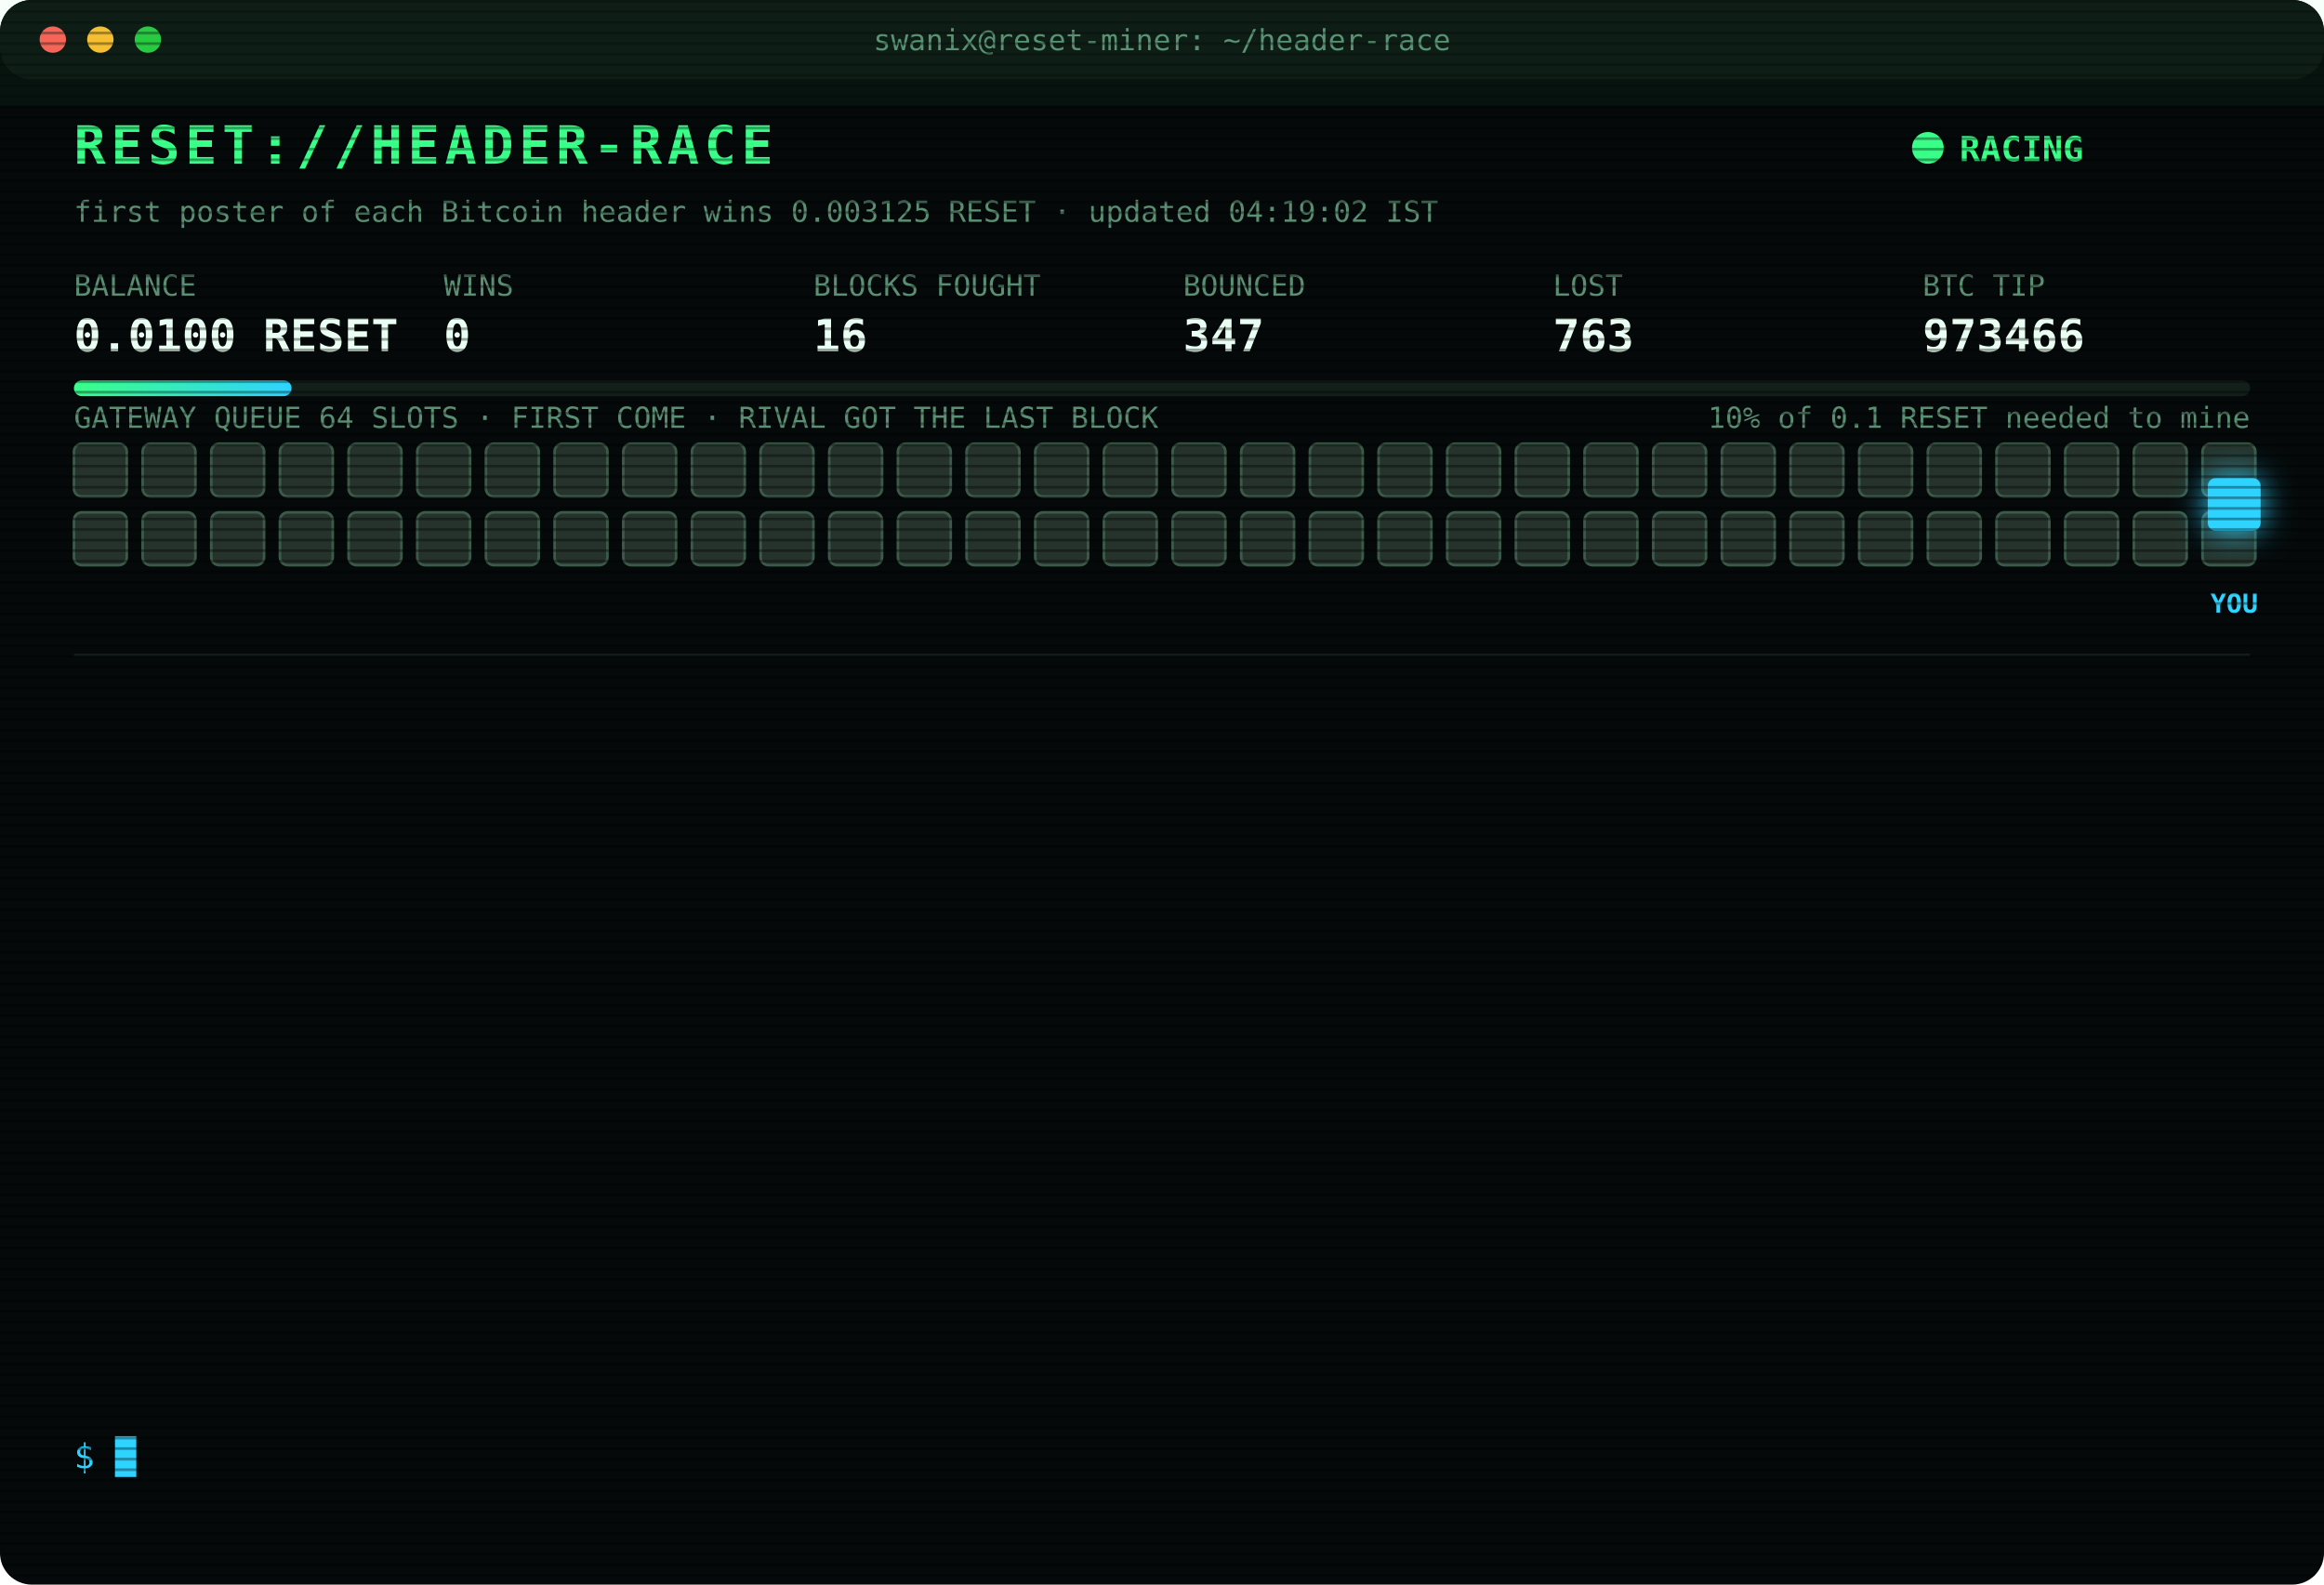
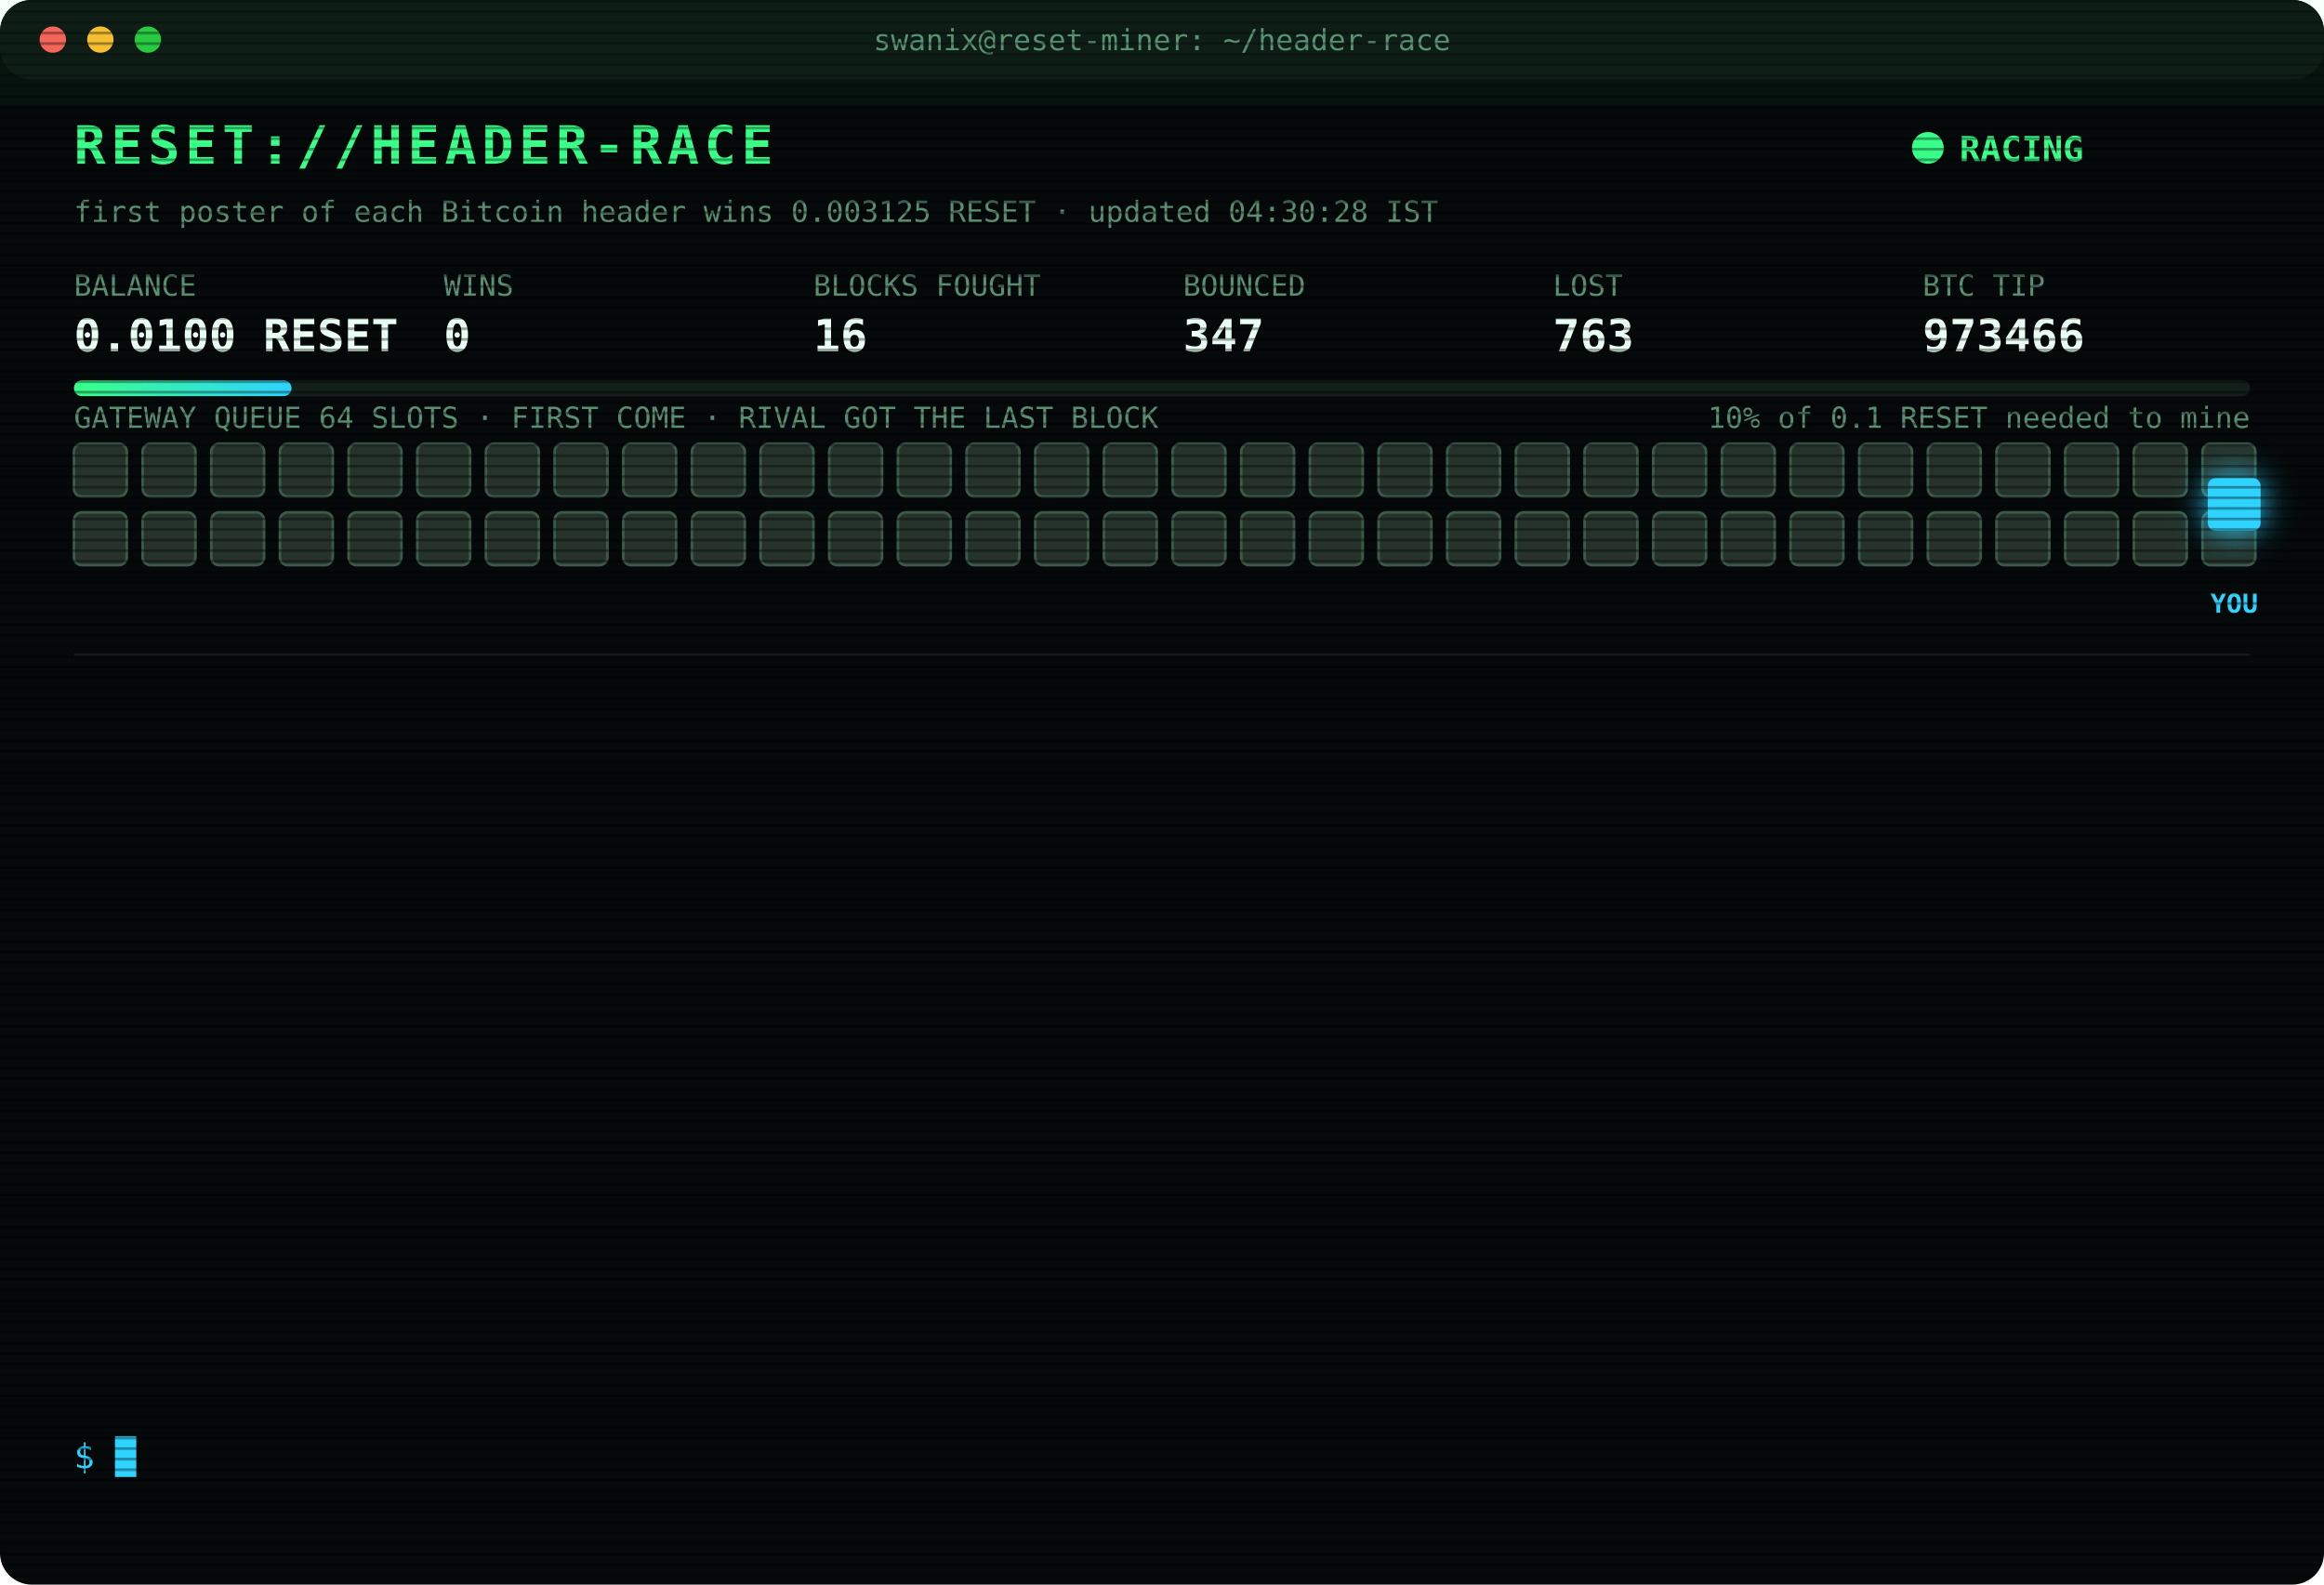
<svg xmlns="http://www.w3.org/2000/svg" width="880" height="600" viewBox="0 0 880 600" font-family="ui-monospace,SFMono-Regular,Menlo,Consolas,monospace">
  <style>
text{font-size:13px;fill:#7CFFB2}
.title{font-size:20px;font-weight:700;fill:#39FF88;letter-spacing:2px;animation:glitch 3s infinite steps(1)}
.sub{fill:#2fd3ff}.k{fill:#5a8f73;font-size:11px}.v{font-size:17px;font-weight:700;fill:#eafff3}
.ts{fill:#3f6b56}.boot{fill:#2fd3ff}.dim{fill:#5a8f73}.bad{fill:#ff4d6d}.warn{fill:#ffd23f}.mag{fill:#ff5cf0}.win{fill:#39FF88;font-weight:700}
.tag{font-size:10px;fill:#2fd3ff;font-weight:700}
.rival{fill:#26332c;stroke:#3c5a49;animation:jam 1.2s infinite alternate}
.idle{fill:#141c18;stroke:#22302a;animation:breathe 4s infinite}
.me{fill:#2fd3ff;filter:drop-shadow(0 0 6px #2fd3ff)}
.hover{animation:nudge 1.1s infinite ease-in-out}.bounce{animation:kick 1.4s infinite}
.ln{opacity:0;animation:in .4s forwards}
.cur{animation:blink 1s infinite steps(1)}
.scan{animation:scan 6s infinite linear}
.led{animation:blink 1.4s infinite}
@keyframes in{from{opacity:0;transform:translateX(-6px)}to{opacity:1;transform:none}}
@keyframes blink{50%{opacity:0}}
@keyframes jam{to{fill:#33463b}}
@keyframes breathe{50%{opacity:.4}}
@keyframes nudge{50%{transform:translateX(-10px)}}
@keyframes kick{0%,100%{transform:none}30%{transform:translateX(-14px)}55%{transform:translateX(10px) translateY(-6px)}}
@keyframes glitch{0%,92%{transform:none}93%{transform:translateX(2px);fill:#ff4d6d}95%{transform:translateX(-2px);fill:#2fd3ff}97%{transform:none}}
@keyframes scan{from{transform:translateY(-40px)}to{transform:translateY(600px)}}
</style>
  <defs>
    <pattern id="sl" width="4" height="4" patternUnits="userSpaceOnUse">
      <rect width="4" height="1" fill="#000" opacity=".35" />
    </pattern>
    <linearGradient id="bar">
      <stop offset="0" stop-color="#39FF88" />
      <stop offset="1" stop-color="#2fd3ff" />
    </linearGradient>
  </defs>
  <rect width="880" height="600" rx="12" fill="#05090a" />
  <rect width="880" height="30" rx="12" fill="#0d1512" />
  <circle cx="20" cy="15" r="5" fill="#ff5f57" />
  <circle cx="38" cy="15" r="5" fill="#febc2e" />
  <circle cx="56" cy="15" r="5" fill="#28c840" />
  <text x="440" y="19" text-anchor="middle" class="k">swanix@reset-miner: ~/header-race</text>
  <text x="28" y="62" class="title">RESET://HEADER-RACE</text>
  <circle class="led" cx="730" cy="56" r="6" fill="#39FF88" />
  <text x="742" y="61" class="win">RACING</text>
-   <text x="28" y="84" class="k">first poster of each Bitcoin header wins 0.003125 RESET · updated 04:19:02 IST</text>
+   <text x="28" y="84" class="k">first poster of each Bitcoin header wins 0.003125 RESET · updated 04:30:28 IST</text>
  <text x="28" y="112" class="k">BALANCE</text>
  <text x="28" y="133" class="v">0.0100 RESET</text>
  <text x="168" y="112" class="k">WINS</text>
  <text x="168" y="133" class="v">0</text>
  <text x="308" y="112" class="k">BLOCKS FOUGHT</text>
  <text x="308" y="133" class="v">16</text>
  <text x="448" y="112" class="k">BOUNCED</text>
  <text x="448" y="133" class="v">347</text>
  <text x="588" y="112" class="k">LOST</text>
  <text x="588" y="133" class="v">763</text>
  <text x="728" y="112" class="k">BTC TIP</text>
  <text x="728" y="133" class="v">973466</text>
  <rect x="28" y="144" width="824" height="6" rx="3" fill="#13201a" />
  <rect x="28" y="144" width="82.4" height="6" rx="3" fill="url(#bar)" />
  <text x="852" y="162" text-anchor="end" class="k">10% of 0.1 RESET needed to mine</text>
  <text x="28" y="162" class="k">GATEWAY QUEUE 64 SLOTS · FIRST COME · RIVAL GOT THE LAST BLOCK</text>
  <rect class="rival" x="28" y="168" width="20" height="20" rx="3" style="animation-delay:0.00s" />
  <rect class="rival" x="54" y="168" width="20" height="20" rx="3" style="animation-delay:0.05s" />
  <rect class="rival" x="80" y="168" width="20" height="20" rx="3" style="animation-delay:0.10s" />
  <rect class="rival" x="106" y="168" width="20" height="20" rx="3" style="animation-delay:0.15s" />
  <rect class="rival" x="132" y="168" width="20" height="20" rx="3" style="animation-delay:0.20s" />
  <rect class="rival" x="158" y="168" width="20" height="20" rx="3" style="animation-delay:0.25s" />
  <rect class="rival" x="184" y="168" width="20" height="20" rx="3" style="animation-delay:0.30s" />
  <rect class="rival" x="210" y="168" width="20" height="20" rx="3" style="animation-delay:0.35s" />
  <rect class="rival" x="236" y="168" width="20" height="20" rx="3" style="animation-delay:0.40s" />
  <rect class="rival" x="262" y="168" width="20" height="20" rx="3" style="animation-delay:0.45s" />
  <rect class="rival" x="288" y="168" width="20" height="20" rx="3" style="animation-delay:0.50s" />
  <rect class="rival" x="314" y="168" width="20" height="20" rx="3" style="animation-delay:0.55s" />
  <rect class="rival" x="340" y="168" width="20" height="20" rx="3" style="animation-delay:0.60s" />
  <rect class="rival" x="366" y="168" width="20" height="20" rx="3" style="animation-delay:0.65s" />
  <rect class="rival" x="392" y="168" width="20" height="20" rx="3" style="animation-delay:0.70s" />
  <rect class="rival" x="418" y="168" width="20" height="20" rx="3" style="animation-delay:0.75s" />
  <rect class="rival" x="444" y="168" width="20" height="20" rx="3" style="animation-delay:0.80s" />
  <rect class="rival" x="470" y="168" width="20" height="20" rx="3" style="animation-delay:0.85s" />
  <rect class="rival" x="496" y="168" width="20" height="20" rx="3" style="animation-delay:0.90s" />
  <rect class="rival" x="522" y="168" width="20" height="20" rx="3" style="animation-delay:0.95s" />
  <rect class="rival" x="548" y="168" width="20" height="20" rx="3" style="animation-delay:1.00s" />
  <rect class="rival" x="574" y="168" width="20" height="20" rx="3" style="animation-delay:1.05s" />
  <rect class="rival" x="600" y="168" width="20" height="20" rx="3" style="animation-delay:1.10s" />
  <rect class="rival" x="626" y="168" width="20" height="20" rx="3" style="animation-delay:1.15s" />
  <rect class="rival" x="652" y="168" width="20" height="20" rx="3" style="animation-delay:1.20s" />
  <rect class="rival" x="678" y="168" width="20" height="20" rx="3" style="animation-delay:1.25s" />
  <rect class="rival" x="704" y="168" width="20" height="20" rx="3" style="animation-delay:1.30s" />
  <rect class="rival" x="730" y="168" width="20" height="20" rx="3" style="animation-delay:1.35s" />
  <rect class="rival" x="756" y="168" width="20" height="20" rx="3" style="animation-delay:1.40s" />
  <rect class="rival" x="782" y="168" width="20" height="20" rx="3" style="animation-delay:1.45s" />
  <rect class="rival" x="808" y="168" width="20" height="20" rx="3" style="animation-delay:1.50s" />
  <rect class="rival" x="834" y="168" width="20" height="20" rx="3" style="animation-delay:1.55s" />
  <rect class="rival" x="28" y="194" width="20" height="20" rx="3" style="animation-delay:1.60s" />
  <rect class="rival" x="54" y="194" width="20" height="20" rx="3" style="animation-delay:1.65s" />
  <rect class="rival" x="80" y="194" width="20" height="20" rx="3" style="animation-delay:1.70s" />
  <rect class="rival" x="106" y="194" width="20" height="20" rx="3" style="animation-delay:1.75s" />
  <rect class="rival" x="132" y="194" width="20" height="20" rx="3" style="animation-delay:1.80s" />
  <rect class="rival" x="158" y="194" width="20" height="20" rx="3" style="animation-delay:1.85s" />
  <rect class="rival" x="184" y="194" width="20" height="20" rx="3" style="animation-delay:1.90s" />
  <rect class="rival" x="210" y="194" width="20" height="20" rx="3" style="animation-delay:1.95s" />
  <rect class="rival" x="236" y="194" width="20" height="20" rx="3" style="animation-delay:2.00s" />
  <rect class="rival" x="262" y="194" width="20" height="20" rx="3" style="animation-delay:2.05s" />
  <rect class="rival" x="288" y="194" width="20" height="20" rx="3" style="animation-delay:2.10s" />
  <rect class="rival" x="314" y="194" width="20" height="20" rx="3" style="animation-delay:2.15s" />
  <rect class="rival" x="340" y="194" width="20" height="20" rx="3" style="animation-delay:2.20s" />
  <rect class="rival" x="366" y="194" width="20" height="20" rx="3" style="animation-delay:2.25s" />
  <rect class="rival" x="392" y="194" width="20" height="20" rx="3" style="animation-delay:2.30s" />
  <rect class="rival" x="418" y="194" width="20" height="20" rx="3" style="animation-delay:2.35s" />
  <rect class="rival" x="444" y="194" width="20" height="20" rx="3" style="animation-delay:2.40s" />
  <rect class="rival" x="470" y="194" width="20" height="20" rx="3" style="animation-delay:2.45s" />
  <rect class="rival" x="496" y="194" width="20" height="20" rx="3" style="animation-delay:2.50s" />
  <rect class="rival" x="522" y="194" width="20" height="20" rx="3" style="animation-delay:2.55s" />
  <rect class="rival" x="548" y="194" width="20" height="20" rx="3" style="animation-delay:2.60s" />
  <rect class="rival" x="574" y="194" width="20" height="20" rx="3" style="animation-delay:2.65s" />
  <rect class="rival" x="600" y="194" width="20" height="20" rx="3" style="animation-delay:2.70s" />
  <rect class="rival" x="626" y="194" width="20" height="20" rx="3" style="animation-delay:2.75s" />
  <rect class="rival" x="652" y="194" width="20" height="20" rx="3" style="animation-delay:2.80s" />
  <rect class="rival" x="678" y="194" width="20" height="20" rx="3" style="animation-delay:2.85s" />
  <rect class="rival" x="704" y="194" width="20" height="20" rx="3" style="animation-delay:2.90s" />
  <rect class="rival" x="730" y="194" width="20" height="20" rx="3" style="animation-delay:2.95s" />
  <rect class="rival" x="756" y="194" width="20" height="20" rx="3" style="animation-delay:3.00s" />
  <rect class="rival" x="782" y="194" width="20" height="20" rx="3" style="animation-delay:3.05s" />
  <rect class="rival" x="808" y="194" width="20" height="20" rx="3" style="animation-delay:3.10s" />
  <rect class="rival" x="834" y="194" width="20" height="20" rx="3" style="animation-delay:3.15s" />
  <g class="hover">
    <rect class="me" x="836" y="181" width="20" height="20" rx="3" />
    <text class="tag" x="846" y="232" text-anchor="middle">YOU</text>
  </g>
  <line x1="28" x2="852" y1="248" y2="248" stroke="#13201a" />
  <g class="ln" style="animation-delay:0.40s">
    <text x="28" y="270" class="ts">02:50:22</text>
    <text x="104" y="270" class="bad">[GATEWAY DOWN] no response · 1102ms</text>
  </g>
  <g class="ln" style="animation-delay:0.65s">
    <text x="28" y="292" class="ts">02:50:23</text>
    <text x="104" y="292" class="bad">[GATEWAY DOWN] no response · 767ms</text>
  </g>
  <g class="ln" style="animation-delay:0.90s">
    <text x="28" y="314" class="ts">02:50:24</text>
    <text x="104" y="314" class="bad">[GATEWAY DOWN] no response · 746ms</text>
  </g>
  <g class="ln" style="animation-delay:1.15s">
    <text x="28" y="336" class="ts">02:50:25</text>
    <text x="104" y="336" class="bad">[GATEWAY DOWN] no response · 885ms</text>
  </g>
  <g class="ln" style="animation-delay:1.40s">
    <text x="28" y="358" class="ts">02:50:26</text>
    <text x="104" y="358" class="bad">[GATEWAY DOWN] no response · 539ms</text>
  </g>
  <g class="ln" style="animation-delay:1.65s">
    <text x="28" y="380" class="ts">02:50:31</text>
    <text x="104" y="380" class="bad">[LOST] #973459 taken by a rival miner</text>
  </g>
  <g class="ln" style="animation-delay:1.90s">
    <text x="28" y="402" class="ts">02:52:11</text>
    <text x="104" y="402" class="bad">[LOST] #973460 taken by a rival miner</text>
  </g>
  <g class="ln" style="animation-delay:2.15s">
    <text x="28" y="424" class="ts">02:57:26</text>
    <text x="104" y="424" class="bad">[LOST] #973461 taken by a rival miner</text>
  </g>
  <g class="ln" style="animation-delay:2.40s">
    <text x="28" y="446" class="ts">03:14:30</text>
    <text x="104" y="446" class="bad">[LOST] #973462 taken by a rival miner</text>
  </g>
  <g class="ln" style="animation-delay:2.65s">
    <text x="28" y="468" class="ts">03:21:01</text>
    <text x="104" y="468" class="bad">[LOST] #973463 taken by a rival miner</text>
  </g>
  <g class="ln" style="animation-delay:2.90s">
    <text x="28" y="490" class="ts">03:40:13</text>
    <text x="104" y="490" class="bad">[LOST] #973464 taken by a rival miner</text>
  </g>
  <g class="ln" style="animation-delay:3.15s">
    <text x="28" y="512" class="ts">04:04:53</text>
    <text x="104" y="512" class="bad">[LOST] #973465 taken by a rival miner</text>
  </g>
  <g class="ln" style="animation-delay:3.40s">
    <text x="28" y="534" class="ts">04:19:02</text>
    <text x="104" y="534" class="bad">[LOST] #973466 taken by a rival miner</text>
  </g>
  <text x="28" y="556" class="sub">$ <tspan class="cur">█</tspan>
  </text>
  <rect width="880" height="600" rx="12" fill="url(#sl)" pointer-events="none" />
  <rect class="scan" width="880" height="40" fill="#39FF88" opacity=".04" />
</svg>
